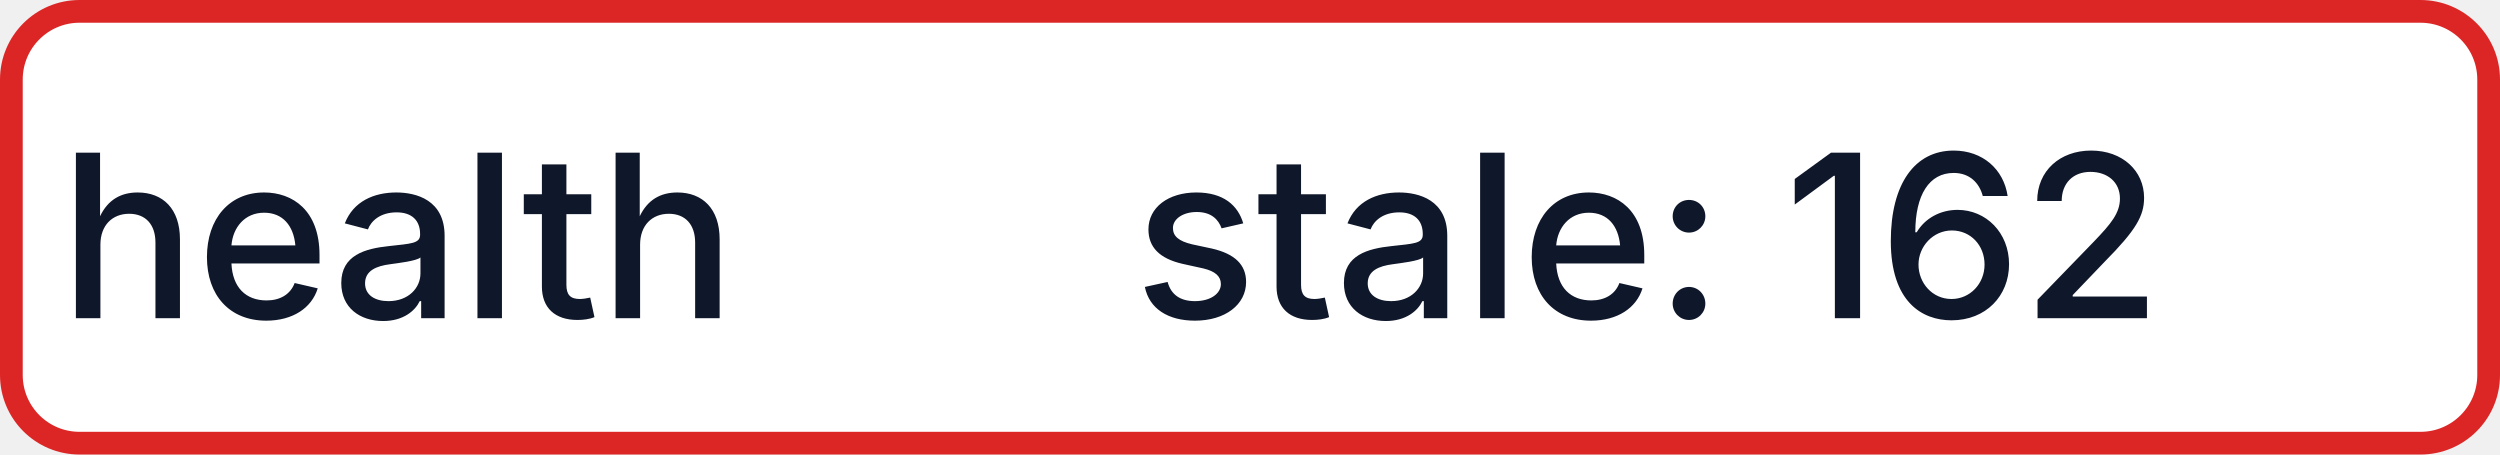
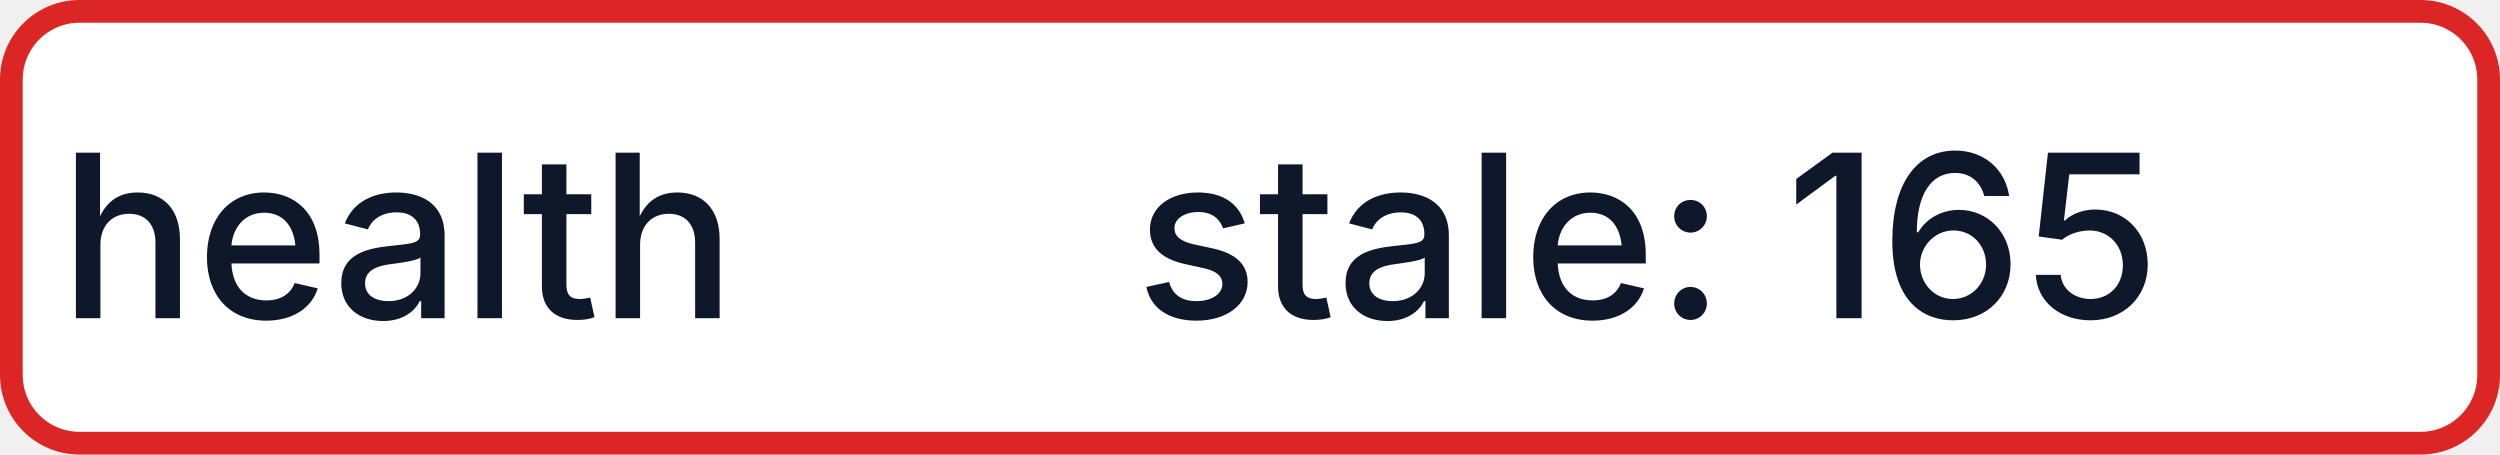
- <svg xmlns="http://www.w3.org/2000/svg" width="110" height="20" role="img" aria-label="health: stale: 162">
+ <svg xmlns="http://www.w3.org/2000/svg" width="110" height="20" role="img" aria-label="health: stale: 165">
  <rect x="0.5" y="0.5" width="109" height="19" rx="3" fill="#FFFFFF" stroke="#DC2626" stroke-width="1" />
  <g fill="#0F172A" text-anchor="middle" font-family="-apple-system,BlinkMacSystemFont,Segoe UI,sans-serif" font-size="10" font-weight="500">
    <text x="17.5" y="14">health</text>
-     <text x="72.5" y="14" textLength="68" lengthAdjust="spacingAndGlyphs">stale: 162</text>
+     <text x="72.5" y="14" textLength="68" lengthAdjust="spacingAndGlyphs">stale: 165</text>
  </g>
</svg>
